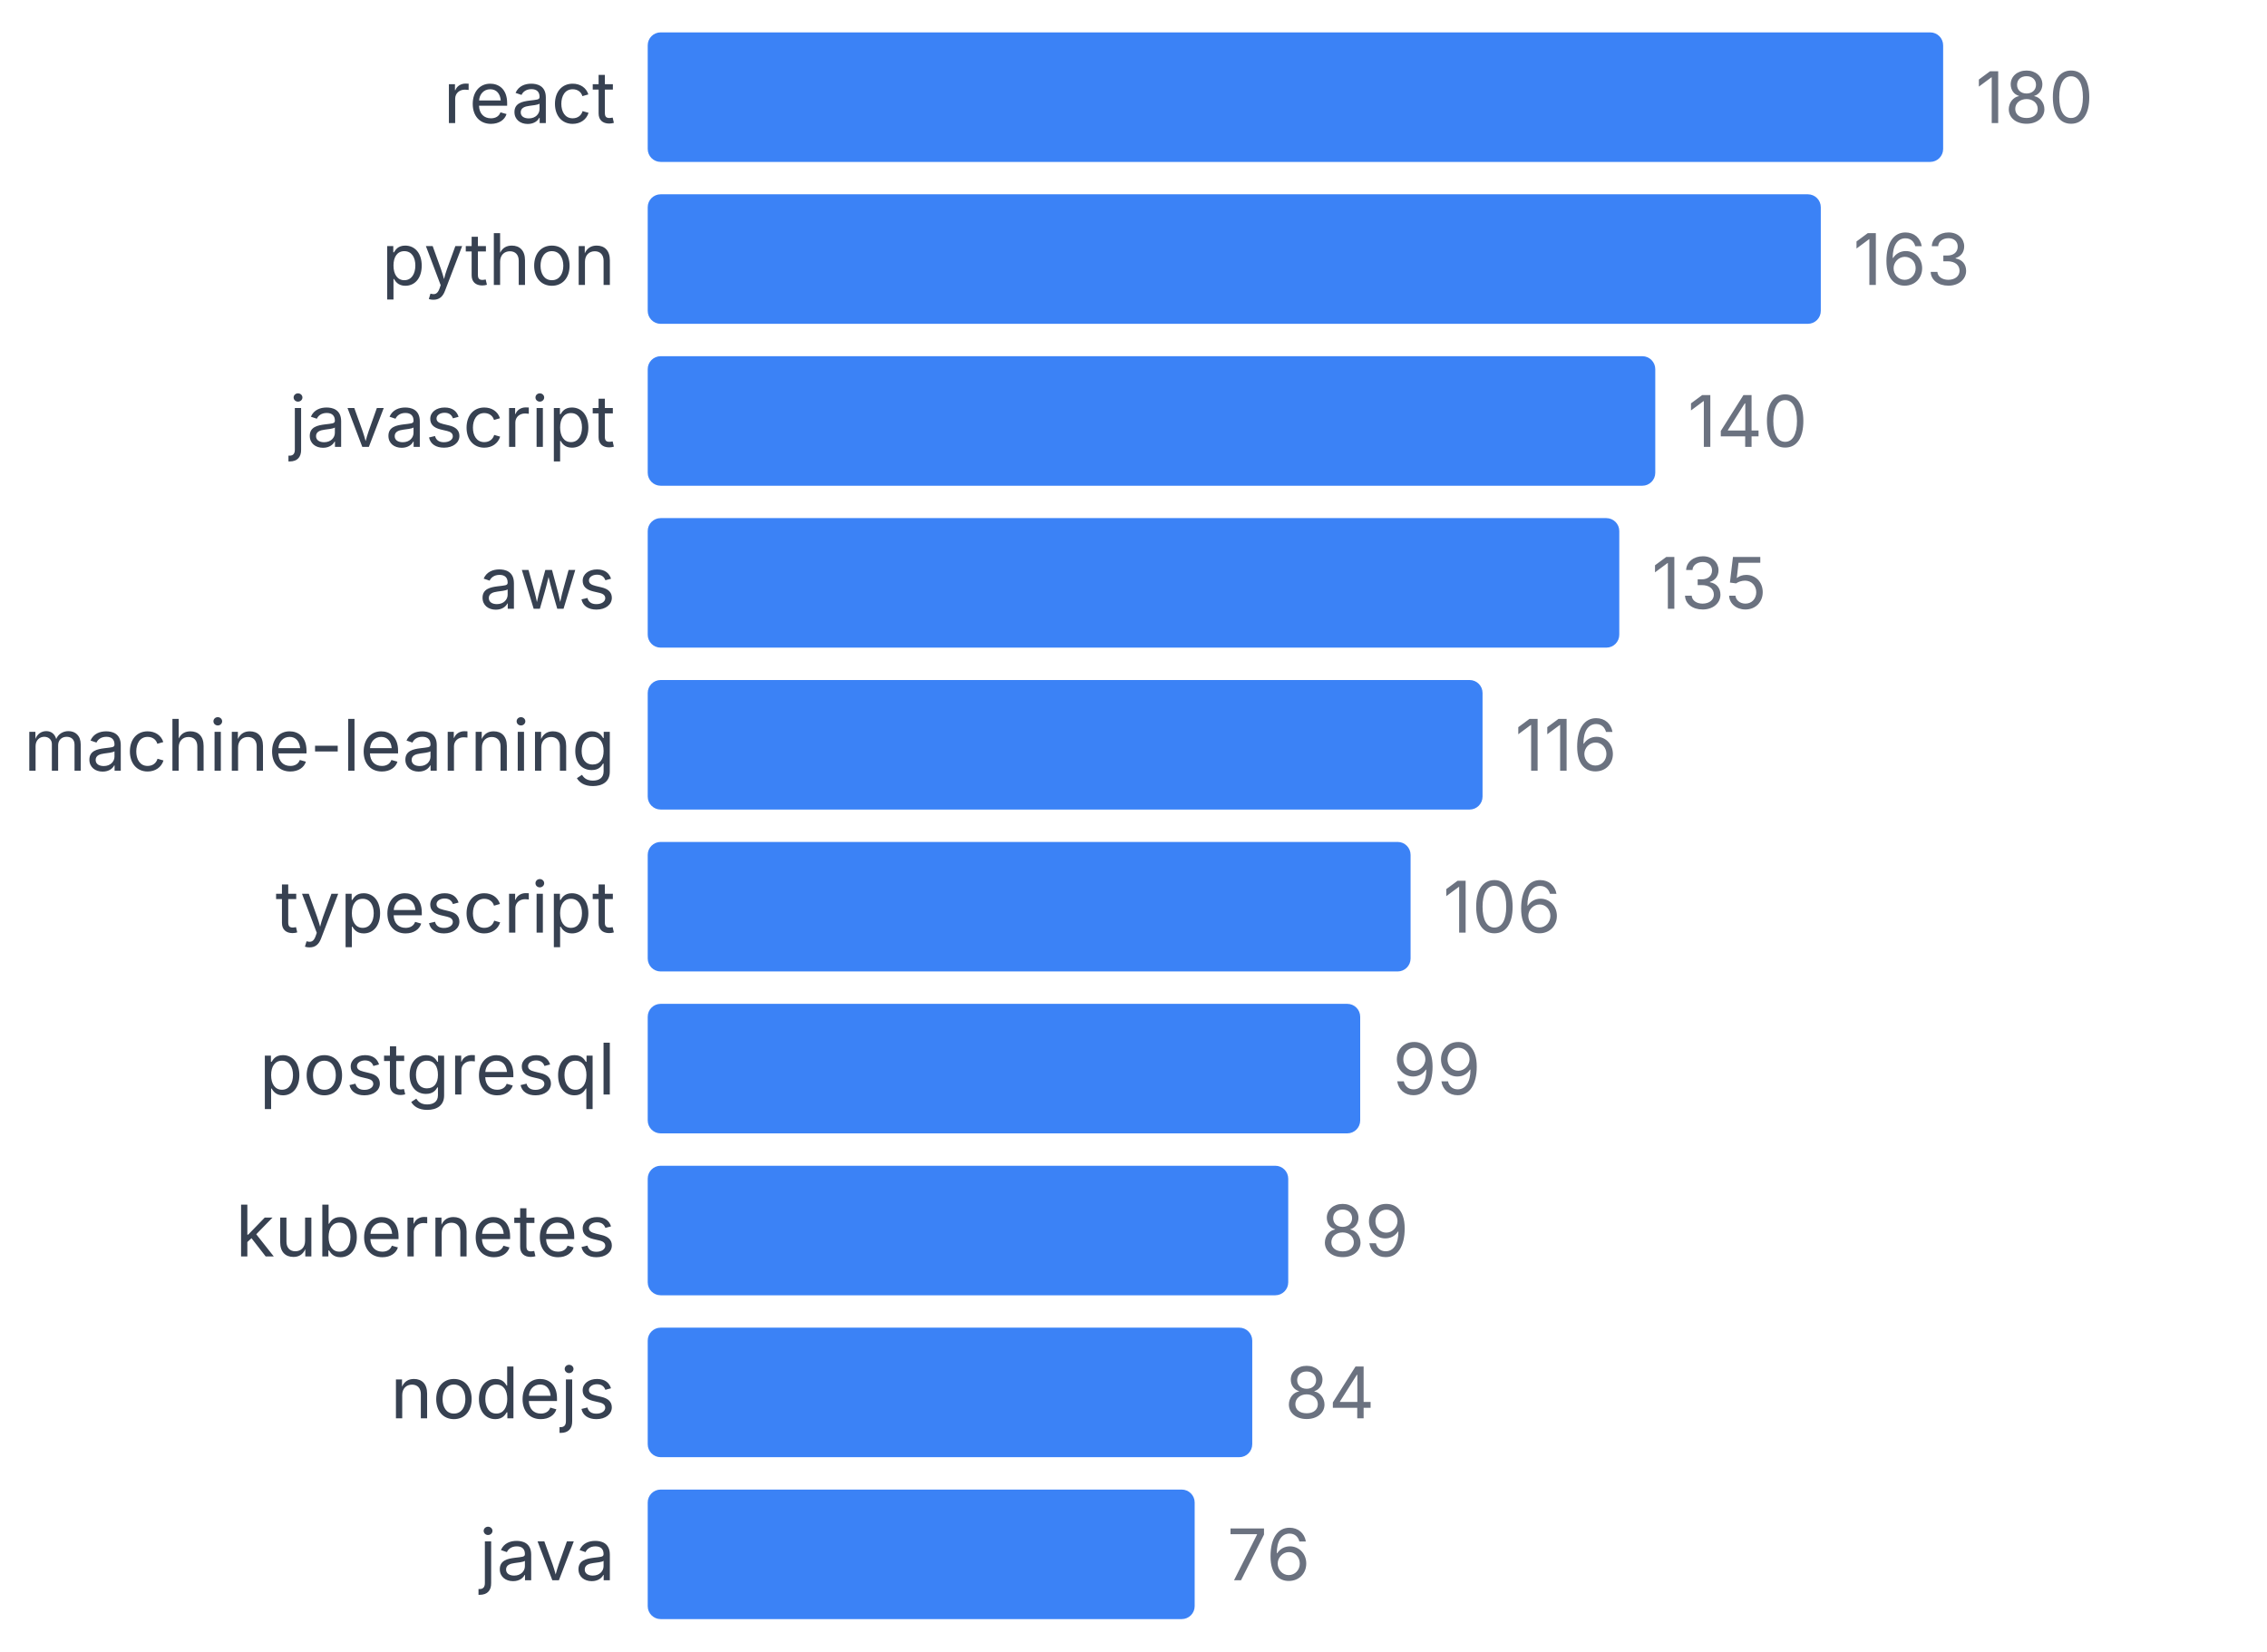
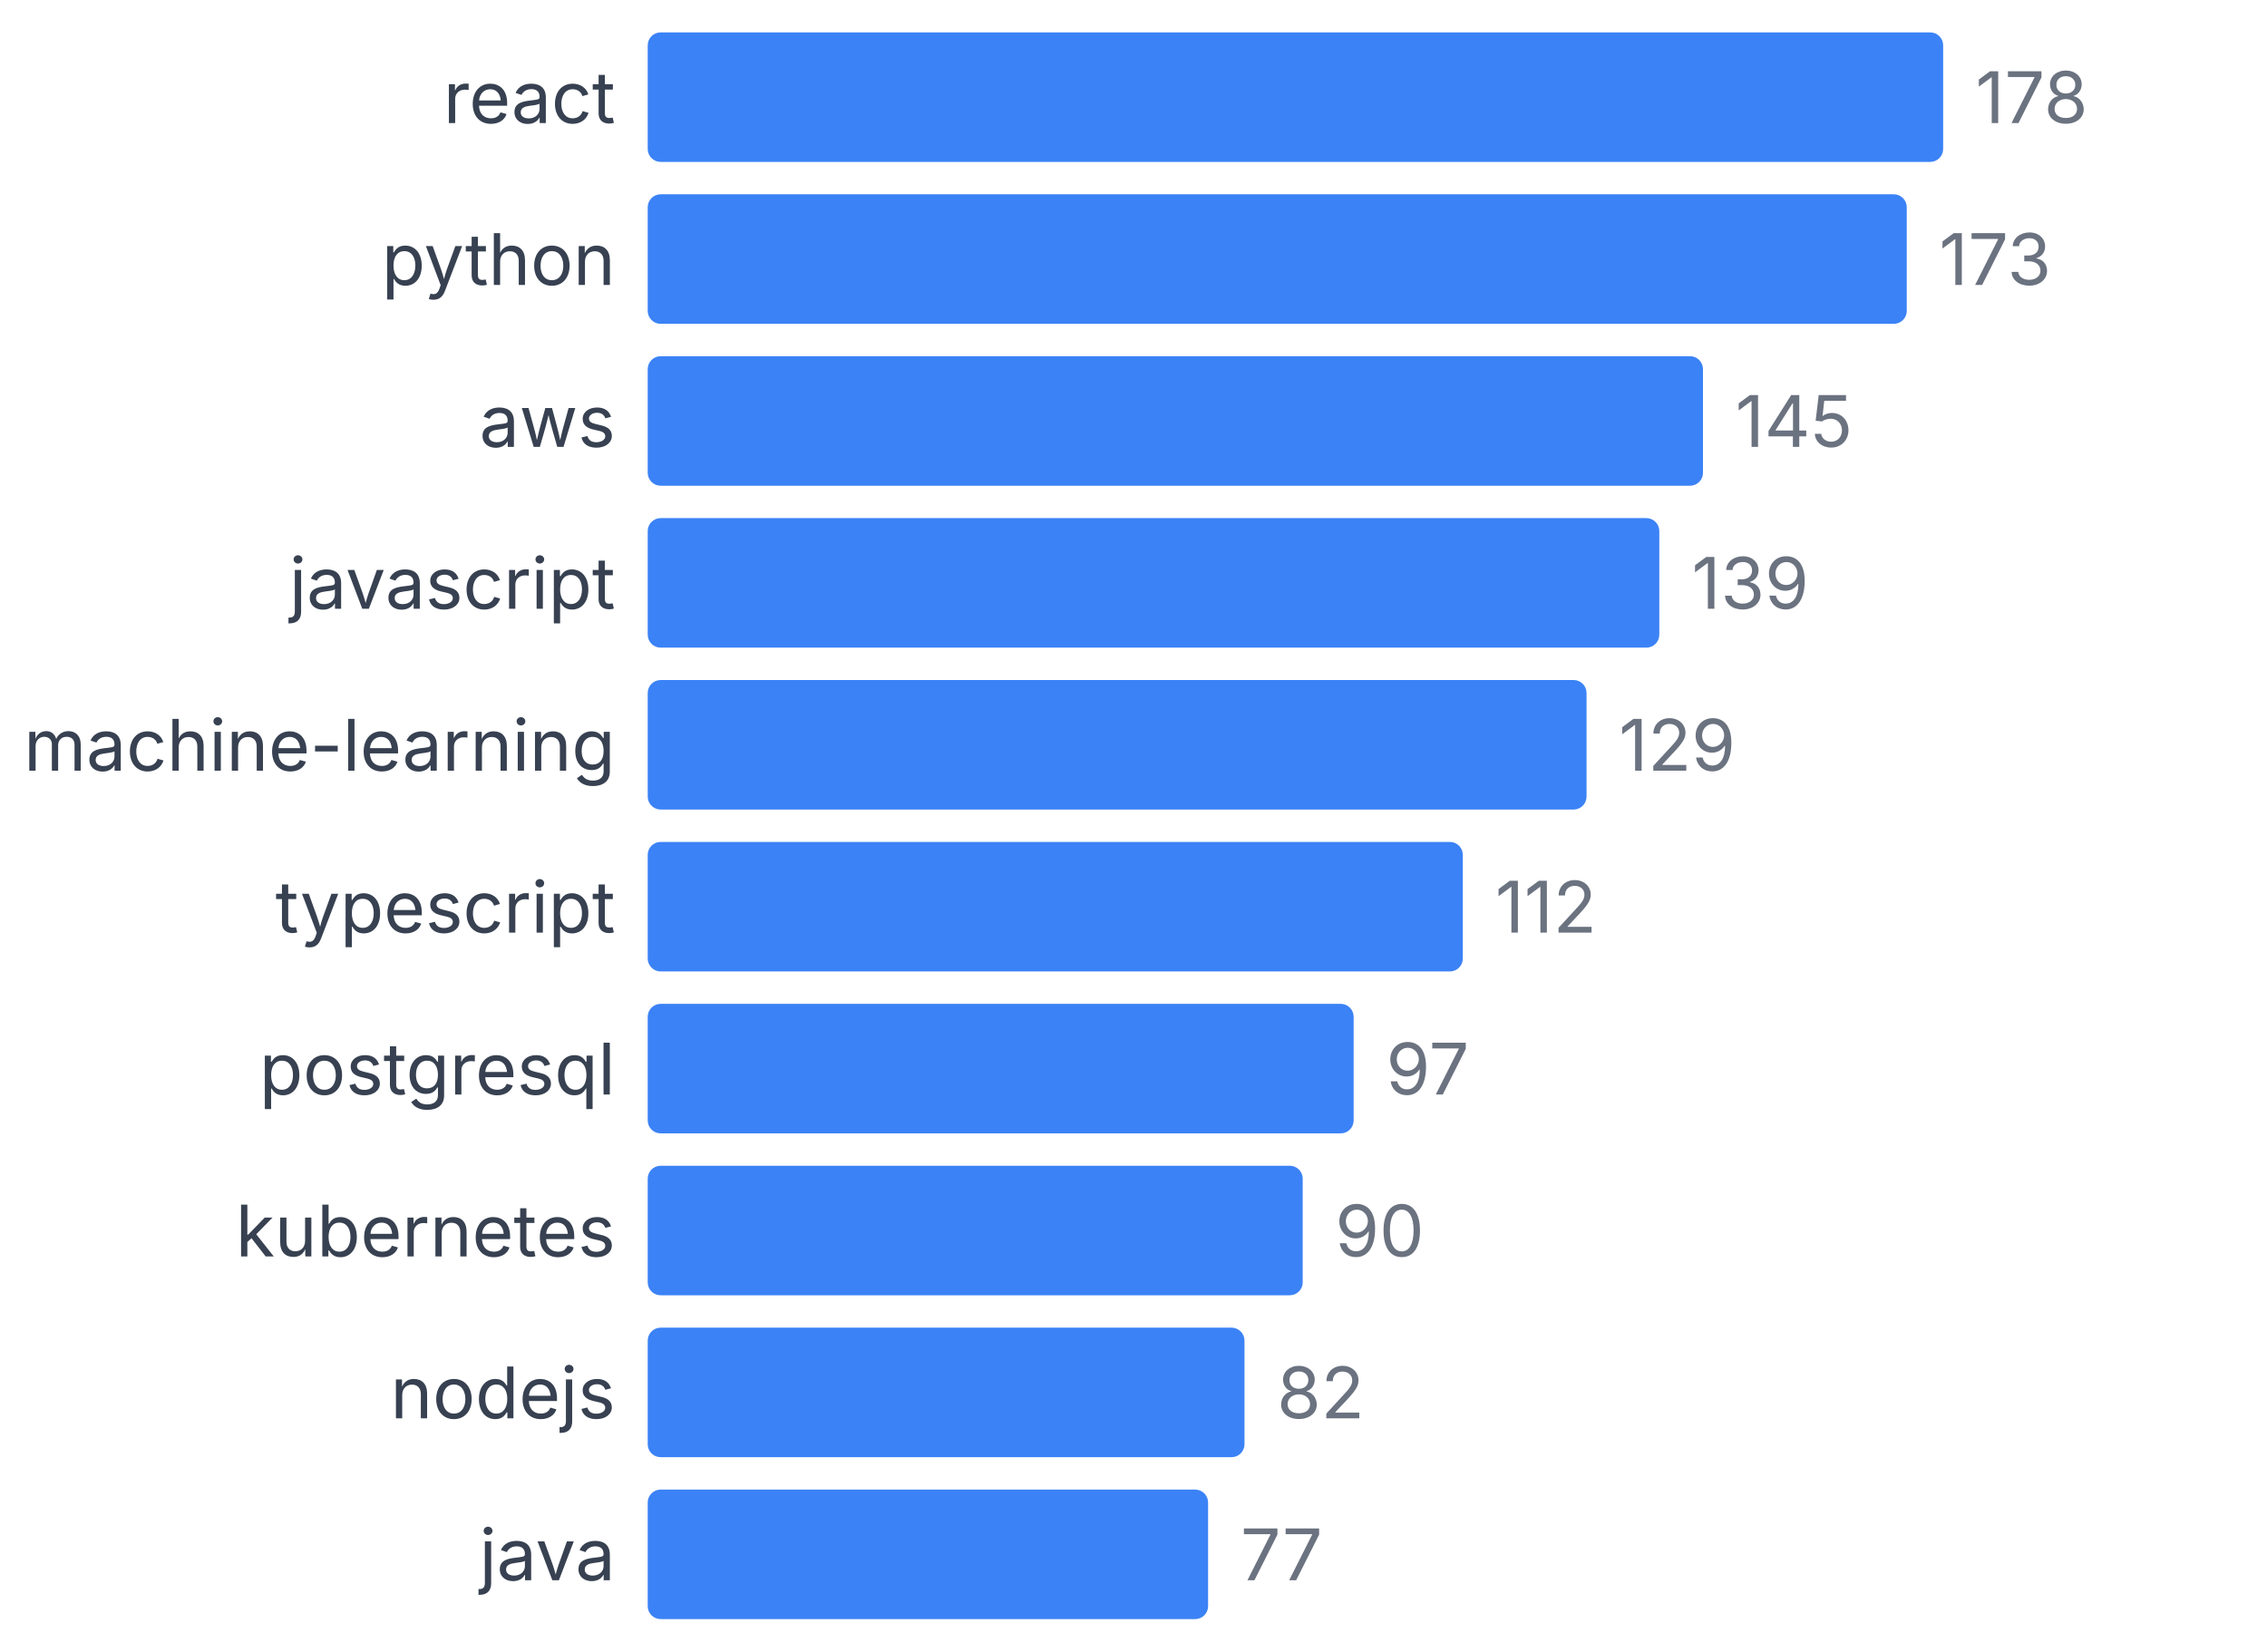
<svg xmlns="http://www.w3.org/2000/svg" width="350" height="255" viewBox="0 0 350 255">
  <style>
    text { font-family: system-ui, -apple-system, sans-serif; }
  </style>
  <text x="95" y="19" text-anchor="end" font-size="11" fill="#374151">react</text>
  <rect x="100" y="5" width="200" height="20" fill="#3b82f6" rx="2" />
-   <text x="305" y="19" font-size="11" fill="#6b7280">180</text>
+   <text x="305" y="19" font-size="11" fill="#6b7280">178</text>
  <text x="95" y="44" text-anchor="end" font-size="11" fill="#374151">python</text>
-   <rect x="100" y="30" width="181.111" height="20" fill="#3b82f6" rx="2" />
-   <text x="286.111" y="44" font-size="11" fill="#6b7280">163</text>
-   <text x="95" y="69" text-anchor="end" font-size="11" fill="#374151">javascript</text>
-   <rect x="100" y="55" width="155.556" height="20" fill="#3b82f6" rx="2" />
-   <text x="260.556" y="69" font-size="11" fill="#6b7280">140</text>
-   <text x="95" y="94" text-anchor="end" font-size="11" fill="#374151">aws</text>
-   <rect x="100" y="80" width="150" height="20" fill="#3b82f6" rx="2" />
-   <text x="255" y="94" font-size="11" fill="#6b7280">135</text>
+   <rect x="100" y="30" width="194.382" height="20" fill="#3b82f6" rx="2" />
+   <text x="299.382" y="44" font-size="11" fill="#6b7280">173</text>
+   <text x="95" y="69" text-anchor="end" font-size="11" fill="#374151">aws</text>
+   <rect x="100" y="55" width="162.921" height="20" fill="#3b82f6" rx="2" />
+   <text x="267.921" y="69" font-size="11" fill="#6b7280">145</text>
+   <text x="95" y="94" text-anchor="end" font-size="11" fill="#374151">javascript</text>
+   <rect x="100" y="80" width="156.18" height="20" fill="#3b82f6" rx="2" />
+   <text x="261.18" y="94" font-size="11" fill="#6b7280">139</text>
  <text x="95" y="119" text-anchor="end" font-size="11" fill="#374151">machine-learning</text>
-   <rect x="100" y="105" width="128.889" height="20" fill="#3b82f6" rx="2" />
-   <text x="233.889" y="119" font-size="11" fill="#6b7280">116</text>
+   <rect x="100" y="105" width="144.944" height="20" fill="#3b82f6" rx="2" />
+   <text x="249.944" y="119" font-size="11" fill="#6b7280">129</text>
  <text x="95" y="144" text-anchor="end" font-size="11" fill="#374151">typescript</text>
-   <rect x="100" y="130" width="117.778" height="20" fill="#3b82f6" rx="2" />
-   <text x="222.778" y="144" font-size="11" fill="#6b7280">106</text>
+   <rect x="100" y="130" width="125.843" height="20" fill="#3b82f6" rx="2" />
+   <text x="230.843" y="144" font-size="11" fill="#6b7280">112</text>
  <text x="95" y="169" text-anchor="end" font-size="11" fill="#374151">postgresql</text>
-   <rect x="100" y="155" width="110" height="20" fill="#3b82f6" rx="2" />
-   <text x="215" y="169" font-size="11" fill="#6b7280">99</text>
+   <rect x="100" y="155" width="108.989" height="20" fill="#3b82f6" rx="2" />
+   <text x="213.989" y="169" font-size="11" fill="#6b7280">97</text>
  <text x="95" y="194" text-anchor="end" font-size="11" fill="#374151">kubernetes</text>
-   <rect x="100" y="180" width="98.889" height="20" fill="#3b82f6" rx="2" />
-   <text x="203.889" y="194" font-size="11" fill="#6b7280">89</text>
+   <rect x="100" y="180" width="101.124" height="20" fill="#3b82f6" rx="2" />
+   <text x="206.124" y="194" font-size="11" fill="#6b7280">90</text>
  <text x="95" y="219" text-anchor="end" font-size="11" fill="#374151">nodejs</text>
-   <rect x="100" y="205" width="93.333" height="20" fill="#3b82f6" rx="2" />
-   <text x="198.333" y="219" font-size="11" fill="#6b7280">84</text>
+   <rect x="100" y="205" width="92.135" height="20" fill="#3b82f6" rx="2" />
+   <text x="197.135" y="219" font-size="11" fill="#6b7280">82</text>
  <text x="95" y="244" text-anchor="end" font-size="11" fill="#374151">java</text>
-   <rect x="100" y="230" width="84.444" height="20" fill="#3b82f6" rx="2" />
-   <text x="189.444" y="244" font-size="11" fill="#6b7280">76</text>
+   <rect x="100" y="230" width="86.517" height="20" fill="#3b82f6" rx="2" />
+   <text x="191.517" y="244" font-size="11" fill="#6b7280">77</text>
</svg>
